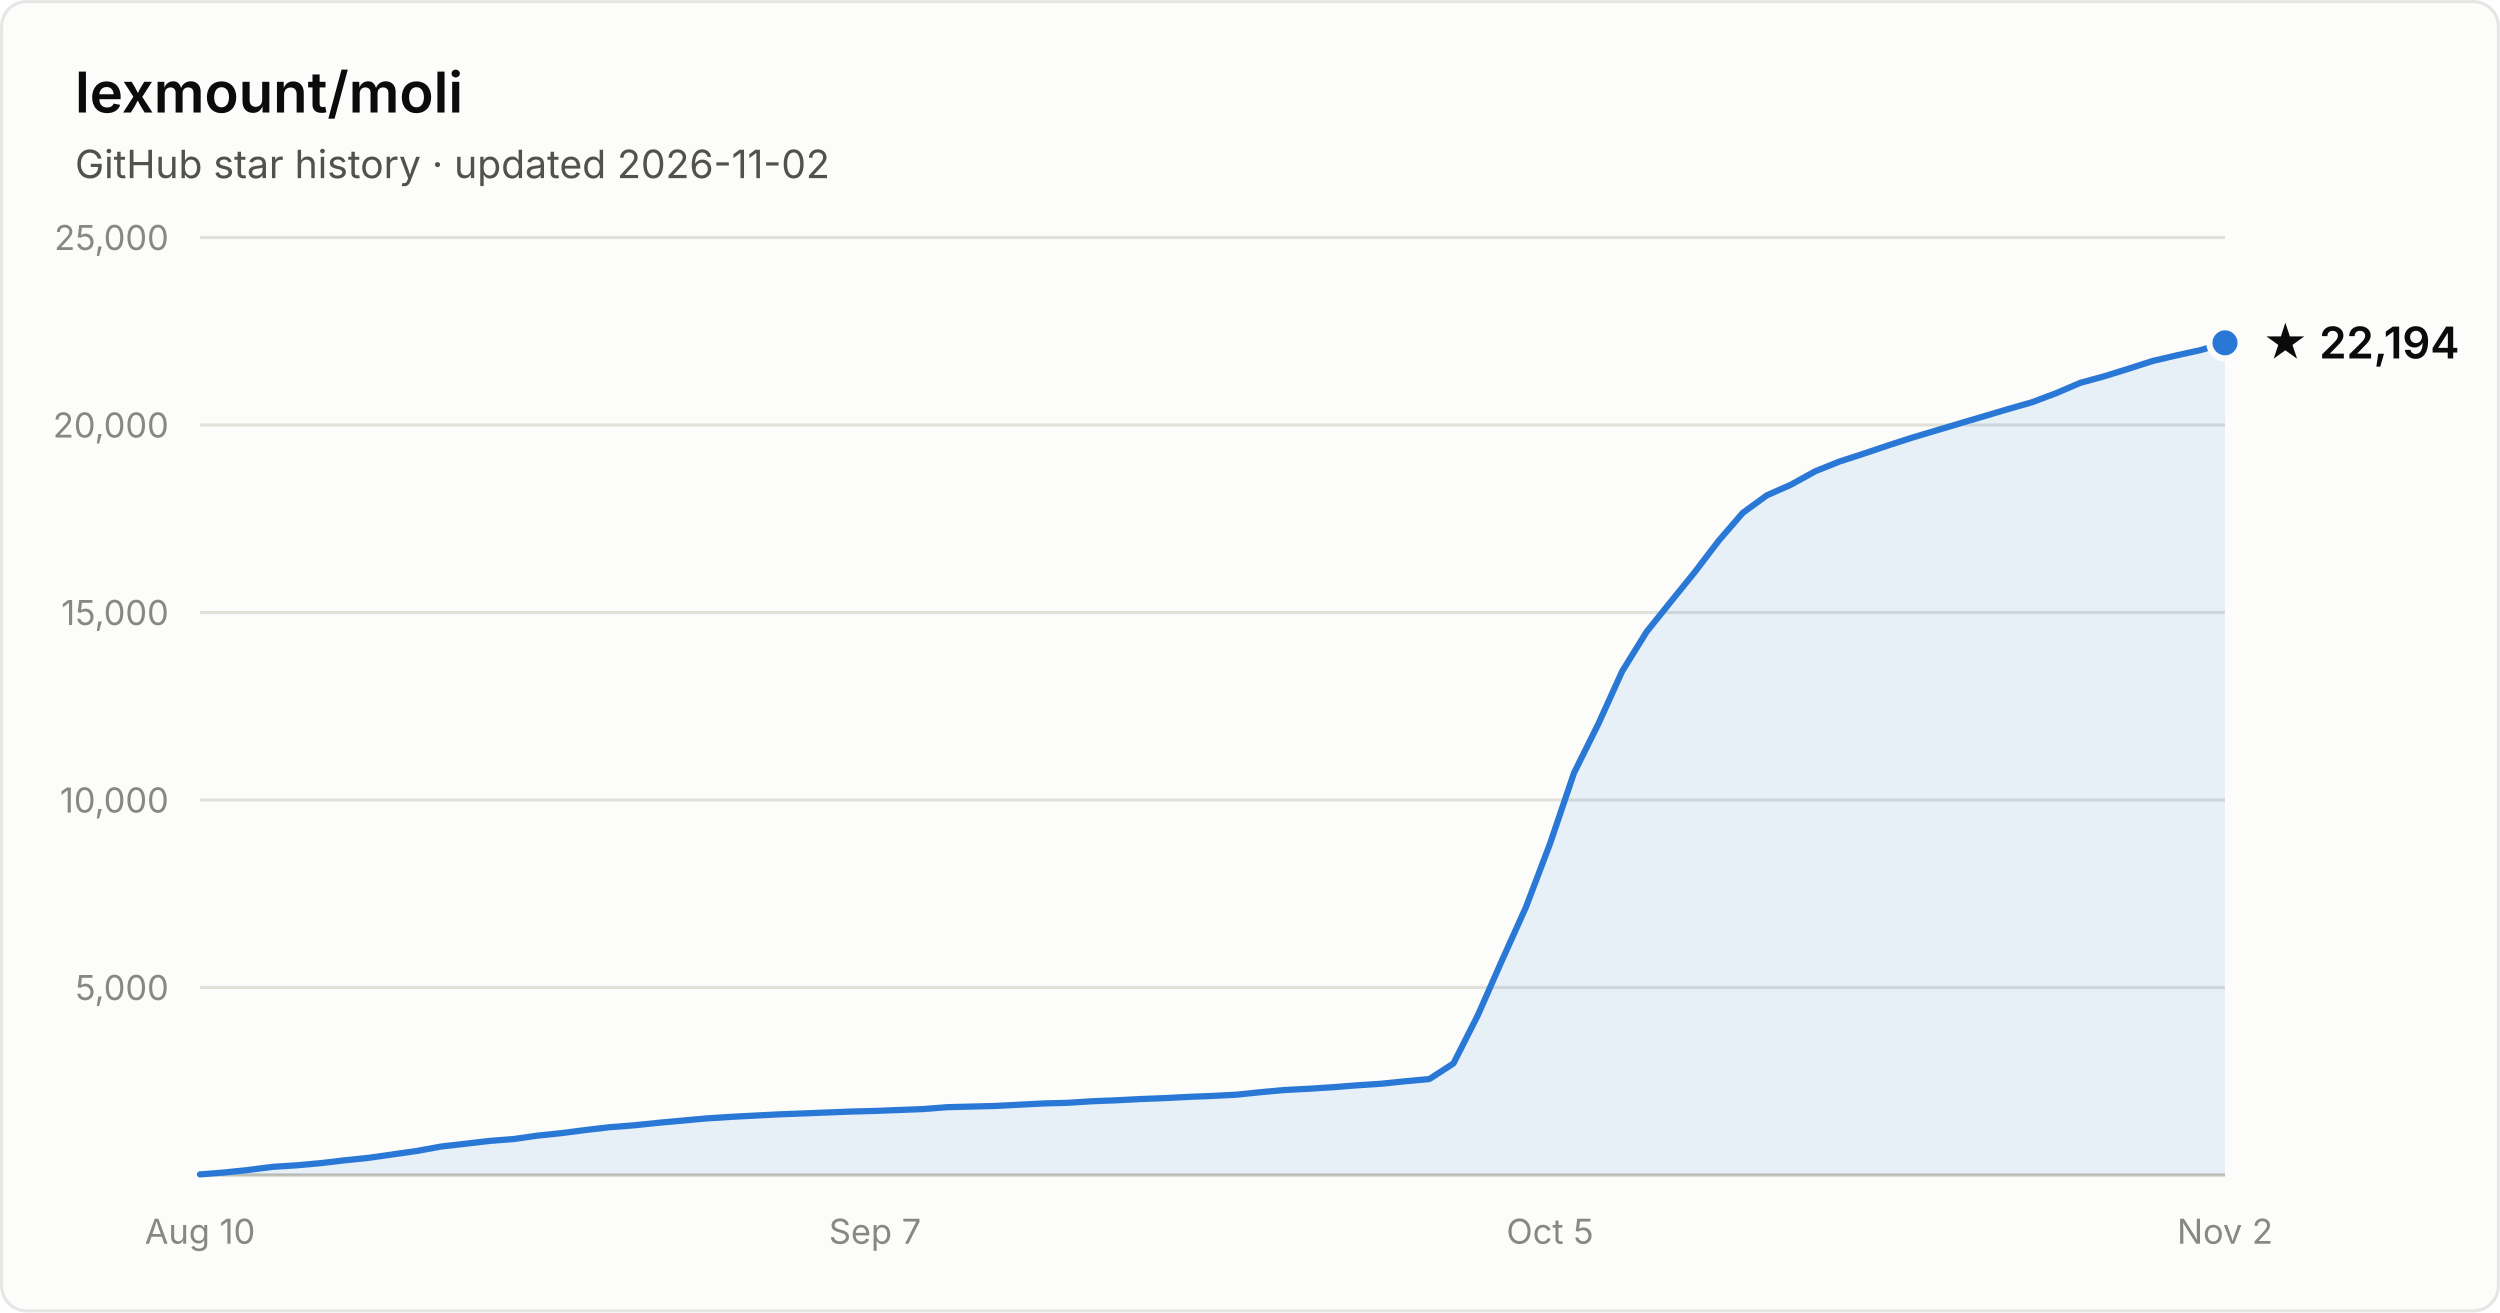
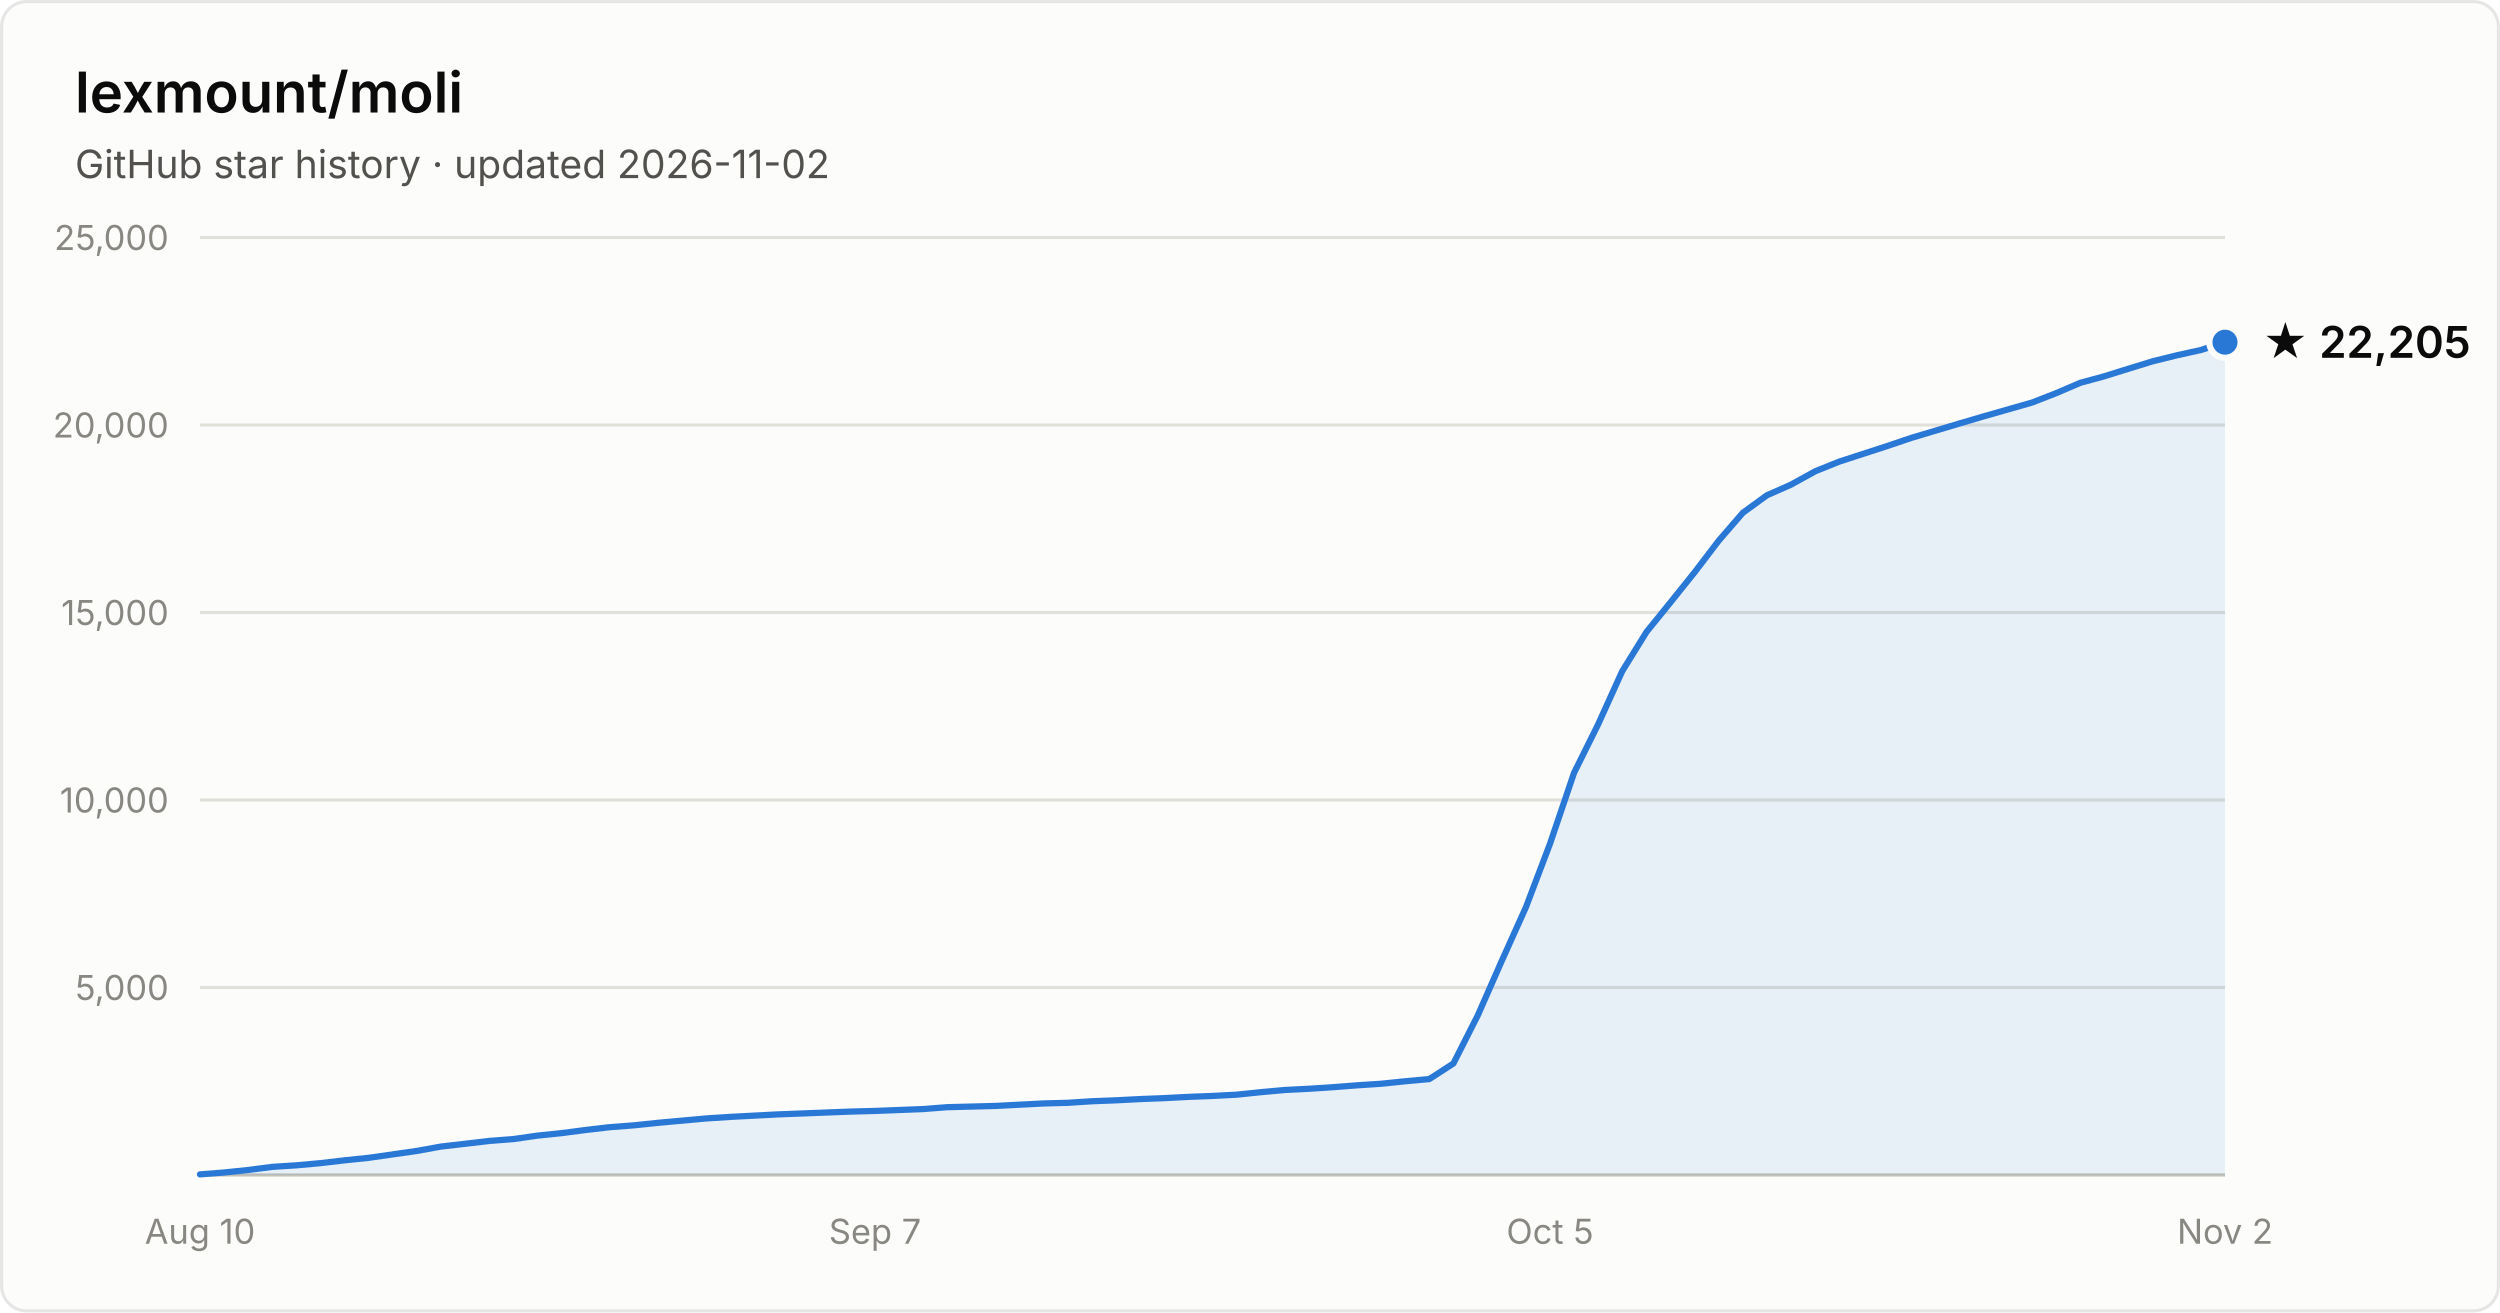
- <svg xmlns="http://www.w3.org/2000/svg" width="800" height="420" viewBox="0 0 800 420" font-family="system-ui, -apple-system, Segoe UI, sans-serif" role="img" aria-label="Star history of lexmount/moli: 22,194 stars as of 2026-11-02">
+ <svg xmlns="http://www.w3.org/2000/svg" width="800" height="420" viewBox="0 0 800 420" font-family="system-ui, -apple-system, Segoe UI, sans-serif" role="img" aria-label="Star history of lexmount/moli: 22,205 stars as of 2026-11-02">
  <rect x="0.5" y="0.5" width="799" height="419" rx="8" fill="#fcfcfb" stroke="rgba(11,11,11,0.10)" />
  <text x="24" y="36" fill="#0b0b0b" font-size="18" font-weight="600">lexmount/moli</text>
  <text x="24" y="57" fill="#52514e" font-size="12.5">GitHub star history · updated 2026-11-02</text>
  <line x1="64" y1="316.0" x2="712" y2="316.0" stroke="#e1e0d9" stroke-width="1" />
  <text x="54" y="320.0" text-anchor="end" fill="#898781" font-size="11" style="font-variant-numeric:tabular-nums">5,000</text>
  <line x1="64" y1="256.0" x2="712" y2="256.0" stroke="#e1e0d9" stroke-width="1" />
  <text x="54" y="260.0" text-anchor="end" fill="#898781" font-size="11" style="font-variant-numeric:tabular-nums">10,000</text>
  <line x1="64" y1="196.0" x2="712" y2="196.0" stroke="#e1e0d9" stroke-width="1" />
  <text x="54" y="200.0" text-anchor="end" fill="#898781" font-size="11" style="font-variant-numeric:tabular-nums">15,000</text>
  <line x1="64" y1="136.0" x2="712" y2="136.0" stroke="#e1e0d9" stroke-width="1" />
  <text x="54" y="140.0" text-anchor="end" fill="#898781" font-size="11" style="font-variant-numeric:tabular-nums">20,000</text>
  <line x1="64" y1="76.0" x2="712" y2="76.0" stroke="#e1e0d9" stroke-width="1" />
  <text x="54" y="80.0" text-anchor="end" fill="#898781" font-size="11" style="font-variant-numeric:tabular-nums">25,000</text>
  <line x1="64" y1="376" x2="712" y2="376" stroke="#c3c2b7" stroke-width="1" />
  <text x="64.0" y="398" text-anchor="middle" fill="#898781" font-size="11" style="font-variant-numeric:tabular-nums">Aug 10</text>
  <text x="280.0" y="398" text-anchor="middle" fill="#898781" font-size="11" style="font-variant-numeric:tabular-nums">Sep 7</text>
  <text x="496.0" y="398" text-anchor="middle" fill="#898781" font-size="11" style="font-variant-numeric:tabular-nums">Oct 5</text>
  <text x="712.0" y="398" text-anchor="middle" fill="#898781" font-size="11" style="font-variant-numeric:tabular-nums">Nov 2</text>
-   <path d="M64.0 375.8 L71.7 375.2 L79.4 374.4 L87.1 373.4 L94.9 372.9 L102.6 372.2 L110.3 371.3 L118.0 370.5 L125.7 369.4 L133.4 368.3 L141.1 366.9 L148.9 366.0 L156.6 365.1 L164.3 364.5 L172.0 363.4 L179.7 362.6 L187.4 361.6 L195.1 360.7 L202.9 360.1 L210.6 359.3 L218.3 358.6 L226.0 357.9 L233.7 357.4 L241.4 357.0 L249.1 356.6 L256.9 356.3 L264.6 356.0 L272.3 355.7 L280.0 355.5 L287.7 355.2 L295.4 354.9 L303.1 354.3 L310.9 354.1 L318.6 353.9 L326.3 353.5 L334.0 353.1 L341.7 352.9 L349.4 352.4 L357.1 352.1 L364.9 351.7 L372.6 351.4 L380.3 351.0 L388.0 350.7 L395.7 350.3 L403.4 349.5 L411.1 348.8 L418.9 348.4 L426.6 347.9 L434.3 347.3 L442.0 346.8 L449.7 346.0 L457.4 345.3 L465.1 340.3 L472.9 324.9 L480.6 307.4 L488.3 290.3 L496.0 270.0 L503.7 247.3 L511.4 231.8 L519.1 214.8 L526.9 202.2 L534.6 192.6 L542.3 183.1 L550.0 173.0 L557.7 164.1 L565.4 158.5 L573.1 155.1 L580.9 150.8 L588.6 147.7 L596.3 145.2 L604.0 142.6 L611.7 140.1 L619.4 137.8 L627.1 135.5 L634.9 133.2 L642.6 130.9 L650.3 128.7 L658.0 125.8 L665.7 122.5 L673.4 120.4 L681.1 118.0 L688.9 115.5 L696.6 113.7 L704.3 112.0 L712.0 109.7 L712.0 376 L64.0 376 Z" fill="#2a78d6" fill-opacity="0.1" />
-   <path d="M64.0 375.8 L71.7 375.2 L79.4 374.4 L87.1 373.4 L94.9 372.9 L102.6 372.2 L110.3 371.3 L118.0 370.5 L125.7 369.4 L133.4 368.3 L141.1 366.9 L148.9 366.0 L156.6 365.1 L164.3 364.5 L172.0 363.4 L179.7 362.6 L187.4 361.6 L195.1 360.7 L202.9 360.1 L210.6 359.3 L218.3 358.6 L226.0 357.9 L233.7 357.4 L241.4 357.0 L249.1 356.6 L256.9 356.3 L264.6 356.0 L272.3 355.7 L280.0 355.5 L287.7 355.2 L295.4 354.9 L303.1 354.3 L310.9 354.1 L318.6 353.9 L326.3 353.5 L334.0 353.1 L341.7 352.9 L349.4 352.4 L357.1 352.1 L364.9 351.7 L372.6 351.4 L380.3 351.0 L388.0 350.7 L395.7 350.3 L403.4 349.5 L411.1 348.8 L418.9 348.4 L426.6 347.9 L434.3 347.3 L442.0 346.8 L449.7 346.0 L457.4 345.3 L465.1 340.3 L472.9 324.9 L480.6 307.4 L488.3 290.3 L496.0 270.0 L503.7 247.3 L511.4 231.8 L519.1 214.8 L526.9 202.2 L534.6 192.6 L542.3 183.1 L550.0 173.0 L557.7 164.1 L565.4 158.5 L573.1 155.1 L580.9 150.8 L588.6 147.7 L596.3 145.2 L604.0 142.6 L611.7 140.1 L619.4 137.8 L627.1 135.5 L634.9 133.2 L642.6 130.9 L650.3 128.7 L658.0 125.8 L665.7 122.5 L673.4 120.4 L681.1 118.0 L688.9 115.5 L696.6 113.7 L704.3 112.0 L712.0 109.7" fill="none" stroke="#2a78d6" stroke-width="2" stroke-linejoin="round" stroke-linecap="round" />
-   <circle cx="712.0" cy="109.7" r="5" fill="#2a78d6" stroke="#fcfcfb" stroke-width="2" />
-   <text x="724.0" y="114.7" fill="#0b0b0b" font-size="14" font-weight="600">★ 22,194</text>
+   <path d="M64.0 375.8 L71.7 375.2 L79.4 374.4 L87.1 373.4 L94.9 372.9 L102.6 372.2 L110.3 371.3 L118.0 370.5 L125.7 369.4 L133.4 368.3 L141.1 366.9 L148.9 366.0 L156.6 365.1 L164.3 364.5 L172.0 363.4 L179.7 362.6 L187.4 361.6 L195.1 360.7 L202.9 360.1 L210.6 359.3 L218.3 358.6 L226.0 357.9 L233.7 357.4 L241.4 357.0 L249.1 356.6 L256.9 356.3 L264.6 356.0 L272.3 355.7 L280.0 355.5 L287.7 355.2 L295.4 354.9 L303.1 354.3 L310.9 354.1 L318.6 353.9 L326.3 353.5 L334.0 353.1 L341.7 352.9 L349.4 352.4 L357.1 352.1 L364.9 351.7 L372.6 351.4 L380.3 351.0 L388.0 350.7 L395.7 350.3 L403.4 349.5 L411.1 348.8 L418.9 348.4 L426.6 347.9 L434.3 347.3 L442.0 346.8 L449.7 346.0 L457.4 345.3 L465.1 340.3 L472.9 324.9 L480.6 307.4 L488.3 290.3 L496.0 270.0 L503.7 247.3 L511.4 231.8 L519.1 214.8 L526.9 202.2 L534.6 192.7 L542.3 183.1 L550.0 173.0 L557.7 164.1 L565.4 158.5 L573.1 155.1 L580.9 150.8 L588.6 147.7 L596.3 145.2 L604.0 142.7 L611.7 140.1 L619.4 137.8 L627.1 135.5 L634.9 133.2 L642.6 131.0 L650.3 128.8 L658.0 125.8 L665.7 122.5 L673.4 120.4 L681.1 118.0 L688.9 115.6 L696.6 113.7 L704.3 112.0 L712.0 109.5 L712.0 376 L64.0 376 Z" fill="#2a78d6" fill-opacity="0.1" />
+   <path d="M64.0 375.8 L71.7 375.2 L79.4 374.4 L87.1 373.4 L94.9 372.9 L102.6 372.2 L110.3 371.3 L118.0 370.5 L125.7 369.4 L133.4 368.3 L141.1 366.9 L148.9 366.0 L156.6 365.1 L164.3 364.5 L172.0 363.4 L179.7 362.6 L187.4 361.6 L195.1 360.7 L202.9 360.1 L210.6 359.3 L218.3 358.6 L226.0 357.9 L233.7 357.4 L241.4 357.0 L249.1 356.6 L256.9 356.3 L264.6 356.0 L272.3 355.7 L280.0 355.5 L287.7 355.2 L295.4 354.9 L303.1 354.3 L310.9 354.1 L318.6 353.9 L326.3 353.5 L334.0 353.1 L341.7 352.9 L349.4 352.4 L357.1 352.1 L364.9 351.7 L372.6 351.4 L380.3 351.0 L388.0 350.7 L395.7 350.3 L403.4 349.5 L411.1 348.8 L418.9 348.4 L426.6 347.9 L434.3 347.3 L442.0 346.8 L449.7 346.0 L457.4 345.3 L465.1 340.3 L472.9 324.9 L480.6 307.4 L488.3 290.3 L496.0 270.0 L503.7 247.3 L511.4 231.8 L519.1 214.8 L526.9 202.2 L534.6 192.7 L542.3 183.1 L550.0 173.0 L557.7 164.1 L565.4 158.5 L573.1 155.1 L580.9 150.8 L588.6 147.7 L596.3 145.2 L604.0 142.7 L611.7 140.1 L619.4 137.8 L627.1 135.5 L634.9 133.2 L642.6 131.0 L650.3 128.8 L658.0 125.8 L665.7 122.5 L673.4 120.4 L681.1 118.0 L688.9 115.6 L696.6 113.7 L704.3 112.0 L712.0 109.5" fill="none" stroke="#2a78d6" stroke-width="2" stroke-linejoin="round" stroke-linecap="round" />
+   <circle cx="712.0" cy="109.5" r="5" fill="#2a78d6" stroke="#fcfcfb" stroke-width="2" />
+   <text x="724.0" y="114.5" fill="#0b0b0b" font-size="14" font-weight="600">★ 22,205</text>
</svg>
